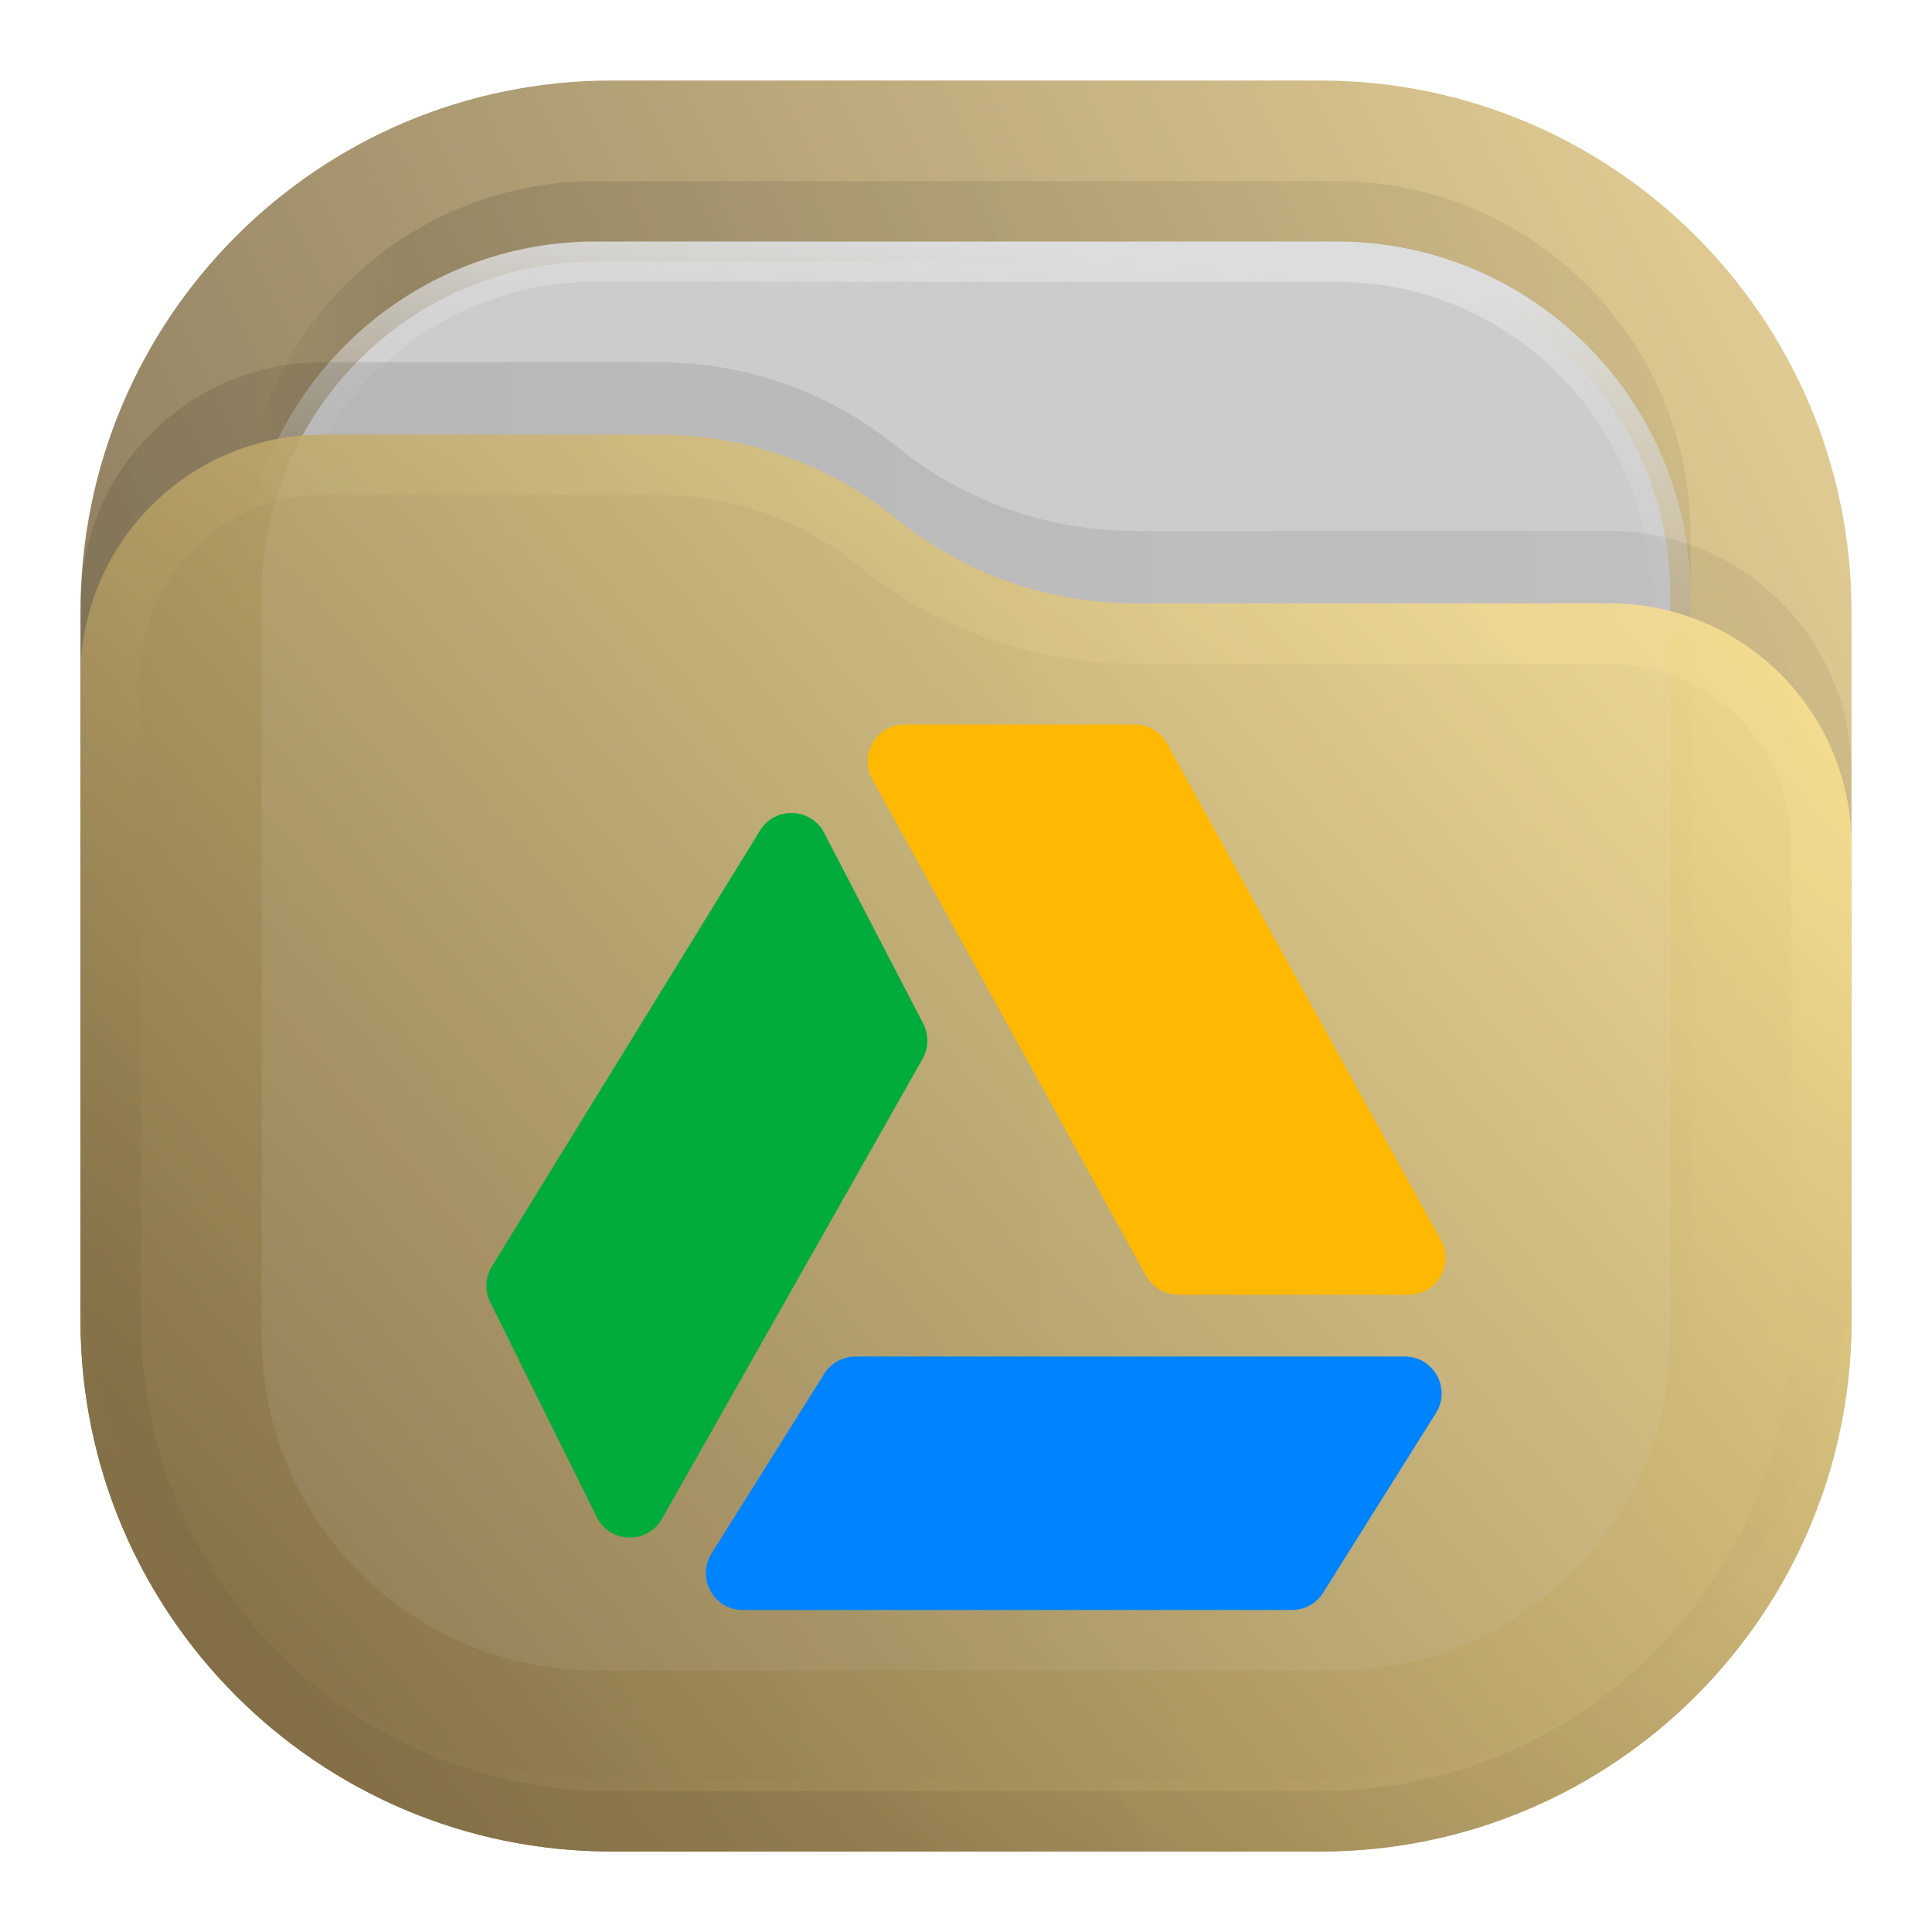
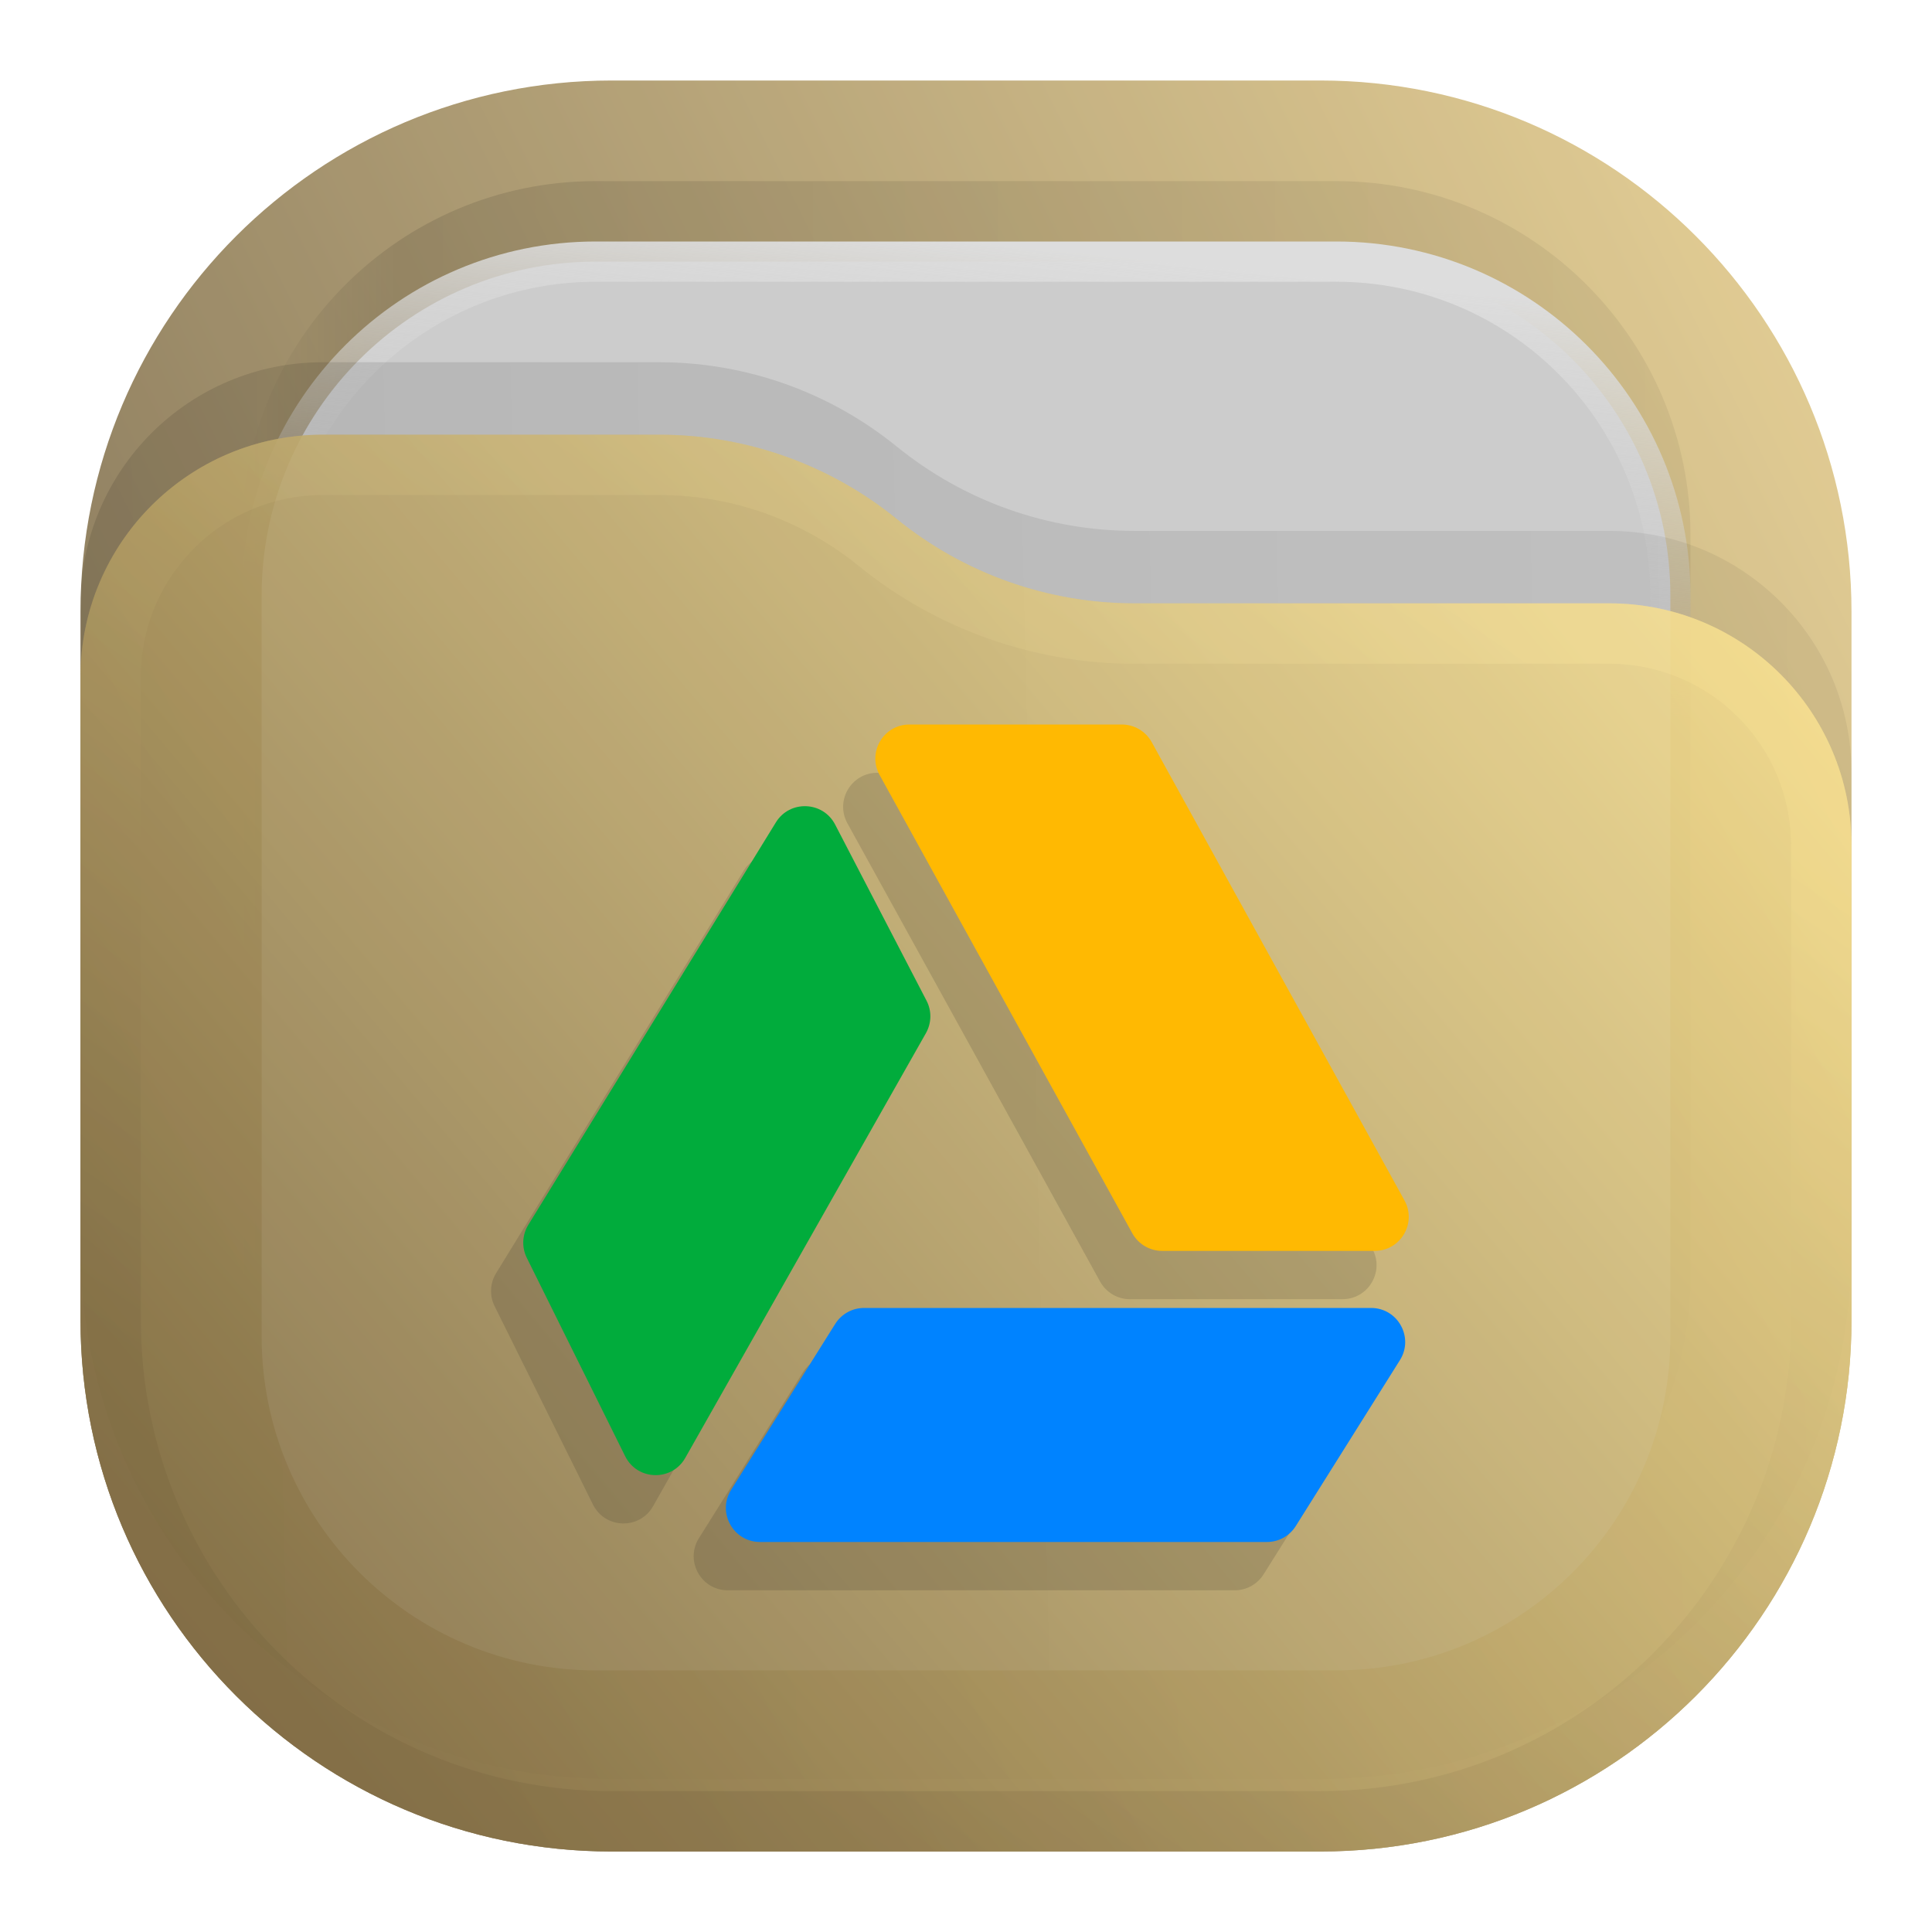
- <svg xmlns="http://www.w3.org/2000/svg" width="24" height="24" viewBox="0 0 24 24" fill="none">
-   <rect opacity="0.812" x="1" y="1" width="22" height="22" rx="6.6" fill="url(#paint0_linear_211_155)" />
-   <rect opacity="0.125" x="3" y="2.25" width="18" height="18" rx="4.4" fill="url(#paint1_linear_211_155)" fill-opacity="0.875" />
-   <rect x="3.25" y="3.25" width="17.5" height="17.5" rx="4.15" fill="#CCCCCC" stroke="url(#paint2_linear_211_155)" stroke-width="0.5" />
-   <path opacity="0.125" d="M1 7.508C1 5.847 2.347 4.5 4.008 4.5H8.19C9.265 4.5 10.307 4.87 11.141 5.548V5.548C11.975 6.225 13.016 6.595 14.091 6.595H19.992C21.653 6.595 23 7.942 23 9.603V15.5C23 19.145 20.045 22.1 16.4 22.1H7.6C3.955 22.1 1 19.145 1 15.5V7.508Z" fill="url(#paint3_linear_211_155)" fill-opacity="0.875" />
-   <g opacity="0.875">
-     <path d="M1 8.408C1 6.747 2.347 5.4 4.008 5.4H8.19C9.265 5.4 10.307 5.77 11.141 6.448V6.448C11.975 7.125 13.016 7.495 14.091 7.495H19.992C21.653 7.495 23 8.842 23 10.503V16.4C23 20.045 20.045 23 16.4 23H7.6C3.955 23 1 20.045 1 16.4V8.408Z" fill="url(#paint4_linear_211_155)" />
-     <path d="M22.625 10.503V16.4C22.625 19.838 19.838 22.625 16.4 22.625H7.6C4.162 22.625 1.375 19.838 1.375 16.4V8.408C1.375 6.954 2.554 5.775 4.008 5.775H8.19C9.179 5.775 10.137 6.115 10.904 6.739C11.805 7.471 12.93 7.87 14.091 7.87H19.992C21.446 7.87 22.625 9.049 22.625 10.503Z" stroke="url(#paint5_linear_211_155)" stroke-opacity="0.375" stroke-width="0.75" stroke-linejoin="round" />
+ <svg xmlns="http://www.w3.org/2000/svg" width="24" height="24" viewBox="0 0 24 24" fill="none" version="1.1" id="svg20">
+   <rect opacity="0.812" x="1" y="1" width="22" height="22" rx="6.6" fill="url(#paint0_linear_211_155)" id="rect1" />
+   <rect opacity="0.125" x="3" y="2.25" width="18" height="18" rx="4.4" fill="url(#paint1_linear_211_155)" fill-opacity="0.875" id="rect2" />
+   <rect x="3.25" y="3.25" width="17.5" height="17.5" rx="4.15" fill="#CCCCCC" stroke="url(#paint2_linear_211_155)" stroke-width="0.5" id="rect3" />
+   <path opacity="0.125" d="M1 7.508C1 5.847 2.347 4.5 4.008 4.5H8.19C9.265 4.5 10.307 4.87 11.141 5.548V5.548C11.975 6.225 13.016 6.595 14.091 6.595H19.992C21.653 6.595 23 7.942 23 9.603V15.5C23 19.145 20.045 22.1 16.4 22.1H7.6C3.955 22.1 1 19.145 1 15.5V7.508Z" fill="url(#paint3_linear_211_155)" fill-opacity="0.875" id="path3" />
+   <g opacity="0.875" id="g5">
+     <path d="M1 8.408C1 6.747 2.347 5.4 4.008 5.4H8.19C9.265 5.4 10.307 5.77 11.141 6.448V6.448C11.975 7.125 13.016 7.495 14.091 7.495H19.992C21.653 7.495 23 8.842 23 10.503V16.4C23 20.045 20.045 23 16.4 23H7.6C3.955 23 1 20.045 1 16.4V8.408Z" fill="url(#paint4_linear_211_155)" id="path4" />
+     <path d="M22.625 10.503V16.4C22.625 19.838 19.838 22.625 16.4 22.625H7.6C4.162 22.625 1.375 19.838 1.375 16.4V8.408C1.375 6.954 2.554 5.775 4.008 5.775H8.19C9.179 5.775 10.137 6.115 10.904 6.739C11.805 7.471 12.93 7.87 14.091 7.87H19.992C21.446 7.87 22.625 9.049 22.625 10.503Z" stroke="url(#paint5_linear_211_155)" stroke-opacity="0.375" stroke-width="0.75" stroke-linejoin="round" id="path5" />
  </g>
-   <path fill-rule="evenodd" clip-rule="evenodd" d="M10.238 10.346C10.074 10.03 9.627 10.014 9.441 10.317L6.11 15.732C6.027 15.867 6.019 16.035 6.089 16.176L7.413 18.846C7.577 19.175 8.041 19.188 8.223 18.868L11.461 13.153C11.537 13.018 11.54 12.854 11.469 12.716L10.238 10.346Z" fill="#01AC3C" />
-   <path fill-rule="evenodd" clip-rule="evenodd" d="M10.627 16.851C10.47 16.851 10.323 16.932 10.239 17.066L8.839 19.298C8.647 19.603 8.867 20 9.227 20H16.049C16.206 20 16.353 19.919 16.437 19.785L17.838 17.553C18.03 17.248 17.81 16.851 17.45 16.851H10.627Z" fill="#0083FF" />
-   <path fill-rule="evenodd" clip-rule="evenodd" d="M11.238 9C10.889 9 10.668 9.374 10.836 9.68L14.236 15.846C14.317 15.992 14.471 16.083 14.638 16.083H17.498C17.847 16.083 18.068 15.709 17.899 15.403L14.498 9.237C14.417 9.091 14.263 9 14.096 9H11.238Z" fill="#FFB902" />
-   <defs>
+   <g id="g22" transform="matrix(0.9231928,0,0,0.9231928,0.5224388,1.291265)" style="opacity:0.15;fill:#1a1a1a">
+     <path fill-rule="evenodd" clip-rule="evenodd" d="M 10.238,10.346 C 10.074,10.03 9.627,10.014 9.441,10.317 L 6.11,15.732 C 6.027,15.867 6.019,16.035 6.089,16.176 l 1.324,2.67 c 0.163,0.329 0.628,0.342 0.809,0.022 l 3.238,-5.715 c 0.076,-0.135 0.08,-0.299 0.008,-0.437 z" fill="#01ac3c" id="path20" style="fill:#1a1a1a" />
+     <path fill-rule="evenodd" clip-rule="evenodd" d="m 10.627,16.851 c -0.158,0 -0.304,0.081 -0.388,0.215 L 8.839,19.298 C 8.647,19.603 8.867,20 9.227,20 h 6.822 c 0.158,0 0.304,-0.081 0.388,-0.215 l 1.401,-2.232 C 18.03,17.248 17.81,16.851 17.45,16.851 Z" fill="#0083ff" id="path21" style="fill:#1a1a1a" />
+     <path fill-rule="evenodd" clip-rule="evenodd" d="m 11.238,9 c -0.349,0 -0.57,0.374 -0.401,0.68 l 3.4,6.166 c 0.081,0.146 0.234,0.237 0.401,0.237 h 2.86 c 0.349,0 0.57,-0.374 0.401,-0.68 L 14.498,9.237 C 14.417,9.091 14.263,9 14.096,9 Z" fill="#ffb902" id="path22" style="fill:#1a1a1a" />
+   </g>
+   <g id="g20" transform="matrix(0.9231928,0,0,0.9231928,0.9224388,0.6912651)">
+     <path fill-rule="evenodd" clip-rule="evenodd" d="M 10.238,10.346 C 10.074,10.03 9.627,10.014 9.441,10.317 L 6.11,15.732 C 6.027,15.867 6.019,16.035 6.089,16.176 l 1.324,2.67 c 0.163,0.329 0.628,0.342 0.809,0.022 l 3.238,-5.715 c 0.076,-0.135 0.08,-0.299 0.008,-0.437 z" fill="#01ac3c" id="path6" />
+     <path fill-rule="evenodd" clip-rule="evenodd" d="m 10.627,16.851 c -0.158,0 -0.304,0.081 -0.388,0.215 L 8.839,19.298 C 8.647,19.603 8.867,20 9.227,20 h 6.822 c 0.158,0 0.304,-0.081 0.388,-0.215 l 1.401,-2.232 C 18.03,17.248 17.81,16.851 17.45,16.851 Z" fill="#0083ff" id="path7" />
+     <path fill-rule="evenodd" clip-rule="evenodd" d="m 11.238,9 c -0.349,0 -0.57,0.374 -0.401,0.68 l 3.4,6.166 c 0.081,0.146 0.234,0.237 0.401,0.237 h 2.86 c 0.349,0 0.57,-0.374 0.401,-0.68 L 14.498,9.237 C 14.417,9.091 14.263,9 14.096,9 Z" fill="#ffb902" id="path8" />
+   </g>
+   <defs id="defs20">
    <linearGradient id="paint0_linear_211_155" x1="23" y1="1" x2="1" y2="12" gradientUnits="userSpaceOnUse">
-       <stop stop-color="#E3C880" />
-       <stop offset="1" stop-color="#6F5C38" />
+       <stop stop-color="#E3C880" id="stop8" />
+       <stop offset="1" stop-color="#6F5C38" id="stop9" />
    </linearGradient>
    <linearGradient id="paint1_linear_211_155" x1="21" y1="4" x2="3" y2="4" gradientUnits="userSpaceOnUse">
-       <stop stop-opacity="0.5" />
-       <stop offset="0.89" />
-       <stop offset="1" stop-opacity="0" />
+       <stop stop-opacity="0.5" id="stop10" />
+       <stop offset="0.89" id="stop11" />
+       <stop offset="1" stop-opacity="0" id="stop12" />
    </linearGradient>
    <linearGradient id="paint2_linear_211_155" x1="12" y1="3" x2="11.5" y2="8" gradientUnits="userSpaceOnUse">
-       <stop stop-color="#DDDDDD" />
-       <stop offset="1" stop-color="#CCCCCC" stop-opacity="0" />
+       <stop stop-color="#DDDDDD" id="stop13" />
+       <stop offset="1" stop-color="#CCCCCC" stop-opacity="0" id="stop14" />
    </linearGradient>
    <linearGradient id="paint3_linear_211_155" x1="23" y1="9" x2="1.012" y2="9.521" gradientUnits="userSpaceOnUse">
-       <stop stop-opacity="0.5" />
-       <stop offset="1" />
+       <stop stop-opacity="0.5" id="stop15" />
+       <stop offset="1" id="stop16" />
    </linearGradient>
    <linearGradient id="paint4_linear_211_155" x1="23" y1="5.4" x2="1.429" y2="23.512" gradientUnits="userSpaceOnUse">
-       <stop stop-color="#FFE795" />
-       <stop offset="1" stop-color="#7A653E" />
+       <stop stop-color="#FFE795" id="stop17" />
+       <stop offset="1" stop-color="#7A653E" id="stop18" />
    </linearGradient>
    <linearGradient id="paint5_linear_211_155" x1="15" y1="5.5" x2="5.5" y2="19.5" gradientUnits="userSpaceOnUse">
-       <stop stop-color="#FFE795" />
-       <stop offset="1" stop-color="#7A653E" />
+       <stop stop-color="#FFE795" id="stop19" />
+       <stop offset="1" stop-color="#7A653E" id="stop20" />
    </linearGradient>
  </defs>
</svg>
